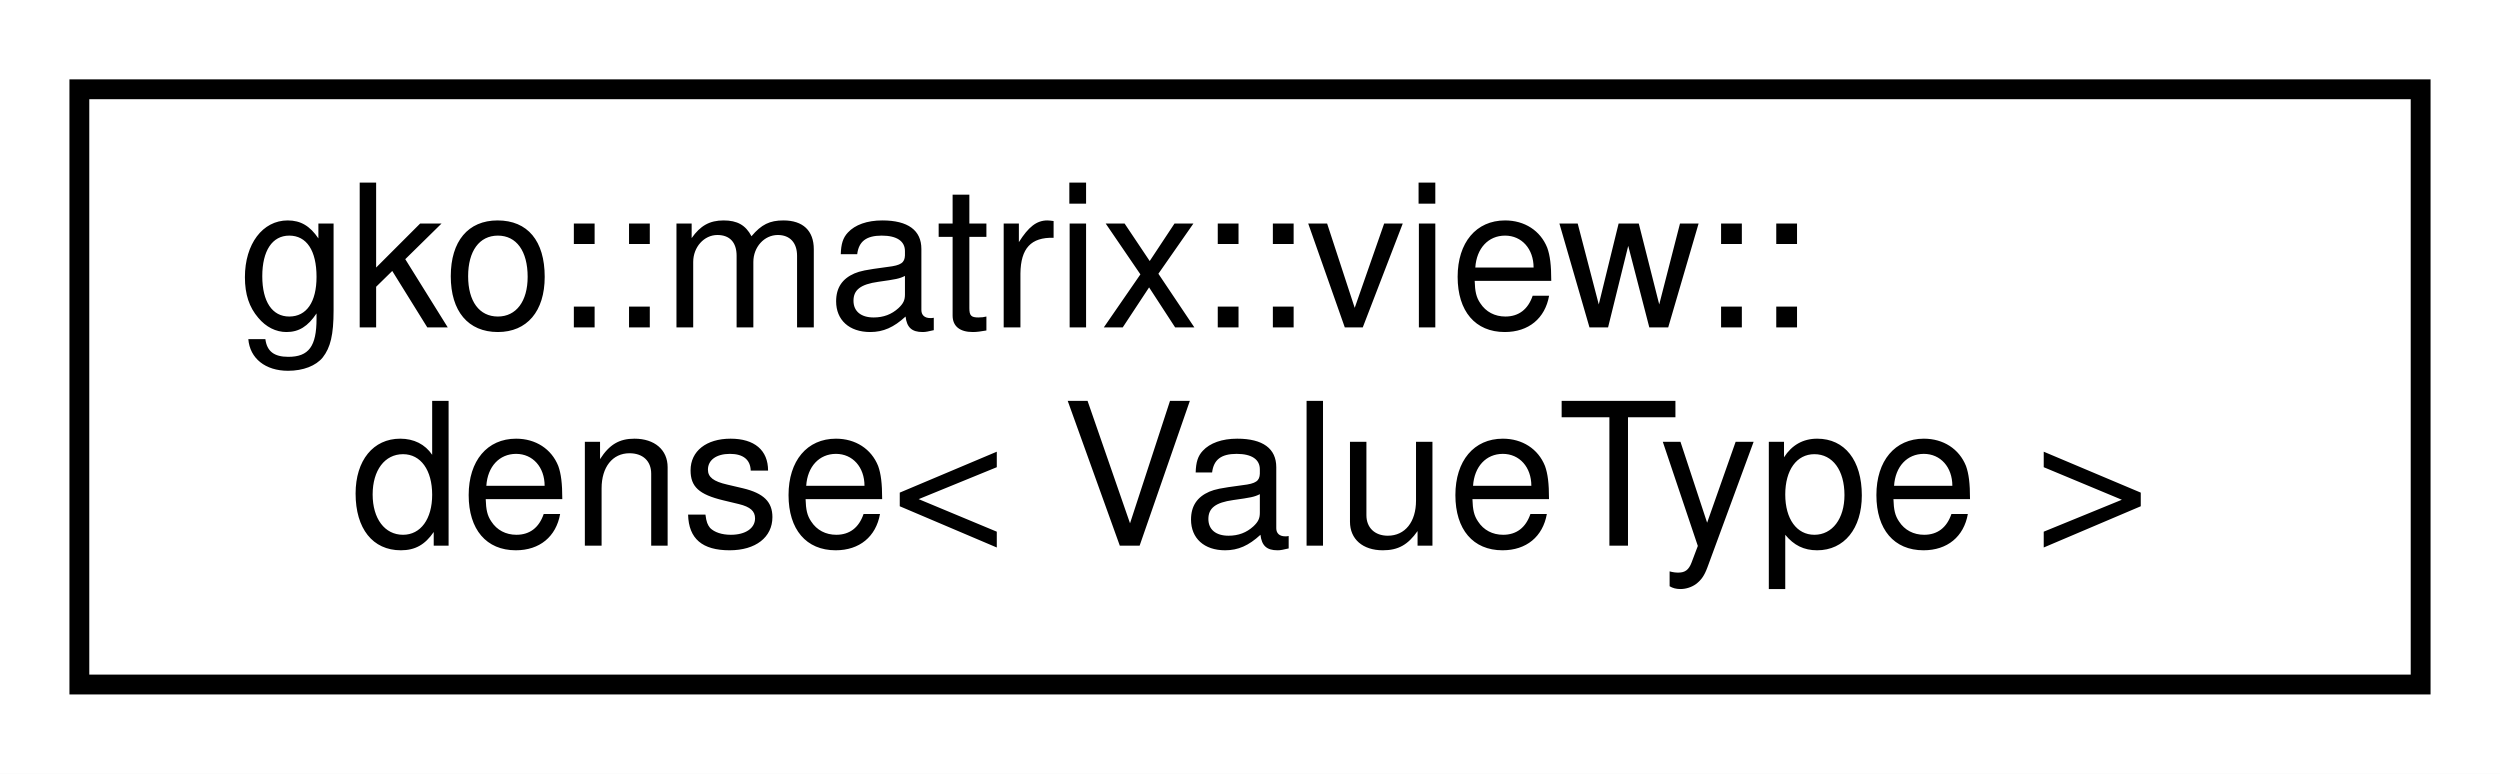
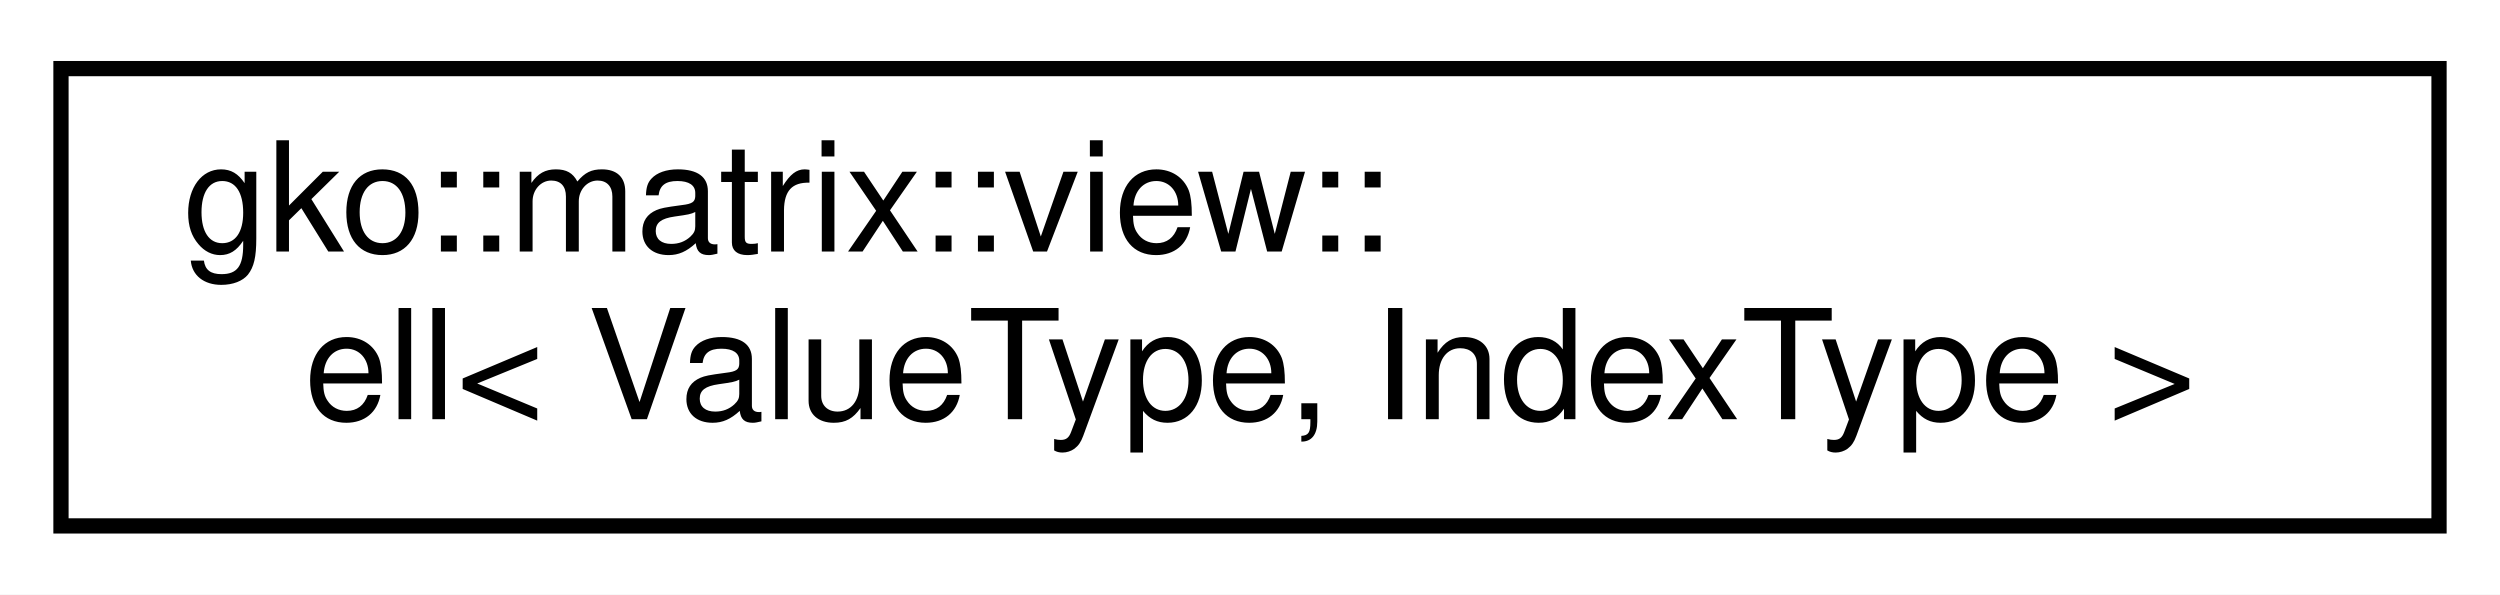
- <svg xmlns="http://www.w3.org/2000/svg" xmlns:xlink="http://www.w3.org/1999/xlink" width="126pt" height="39pt" viewBox="0.00 0.00 126.00 39.00">
+ <svg xmlns="http://www.w3.org/2000/svg" xmlns:xlink="http://www.w3.org/1999/xlink" width="164pt" height="39pt" viewBox="0.00 0.00 164.00 39.00">
  <g id="graph0" class="graph" transform="scale(1 1) rotate(0) translate(4 35)">
-     <polygon fill="#ffffff" stroke="transparent" points="-4,4 -4,-35 122,-35 122,4 -4,4" />
+     <polygon fill="#ffffff" stroke="transparent" points="-4,4 -4,-35 160,-35 160,4 -4,4" />
    <g id="node1" class="node">
      <g id="a_node1">
-         <a xlink:href="structgko_1_1matrix_1_1view_1_1dense.html" target="_top" xlink:title="Non-owning view of a matrix::Dense to be used inside device kernels.">
-           <polygon fill="#ffffff" stroke="#000000" points="0,-.5 0,-30.5 118,-30.5 118,-.5 0,-.5" />
+         <a xlink:href="structgko_1_1matrix_1_1view_1_1ell.html" target="_top" xlink:title="Non-owning view of a matrix::Ell to be used inside device kernels.">
+           <polygon fill="#ffffff" stroke="#000000" points="0,-.5 0,-30.5 156,-30.5 156,-.5 0,-.5" />
          <text text-anchor="start" x="8" y="-18.5" font-family="Helvetica,sans-Serif" font-size="10.00" fill="#000000">gko::matrix::view::</text>
-           <text text-anchor="middle" x="59" y="-7.5" font-family="Helvetica,sans-Serif" font-size="10.00" fill="#000000">dense&lt; ValueType &gt;</text>
+           <text text-anchor="middle" x="78" y="-7.5" font-family="Helvetica,sans-Serif" font-size="10.00" fill="#000000">ell&lt; ValueType, IndexType &gt;</text>
        </a>
      </g>
    </g>
  </g>
</svg>
